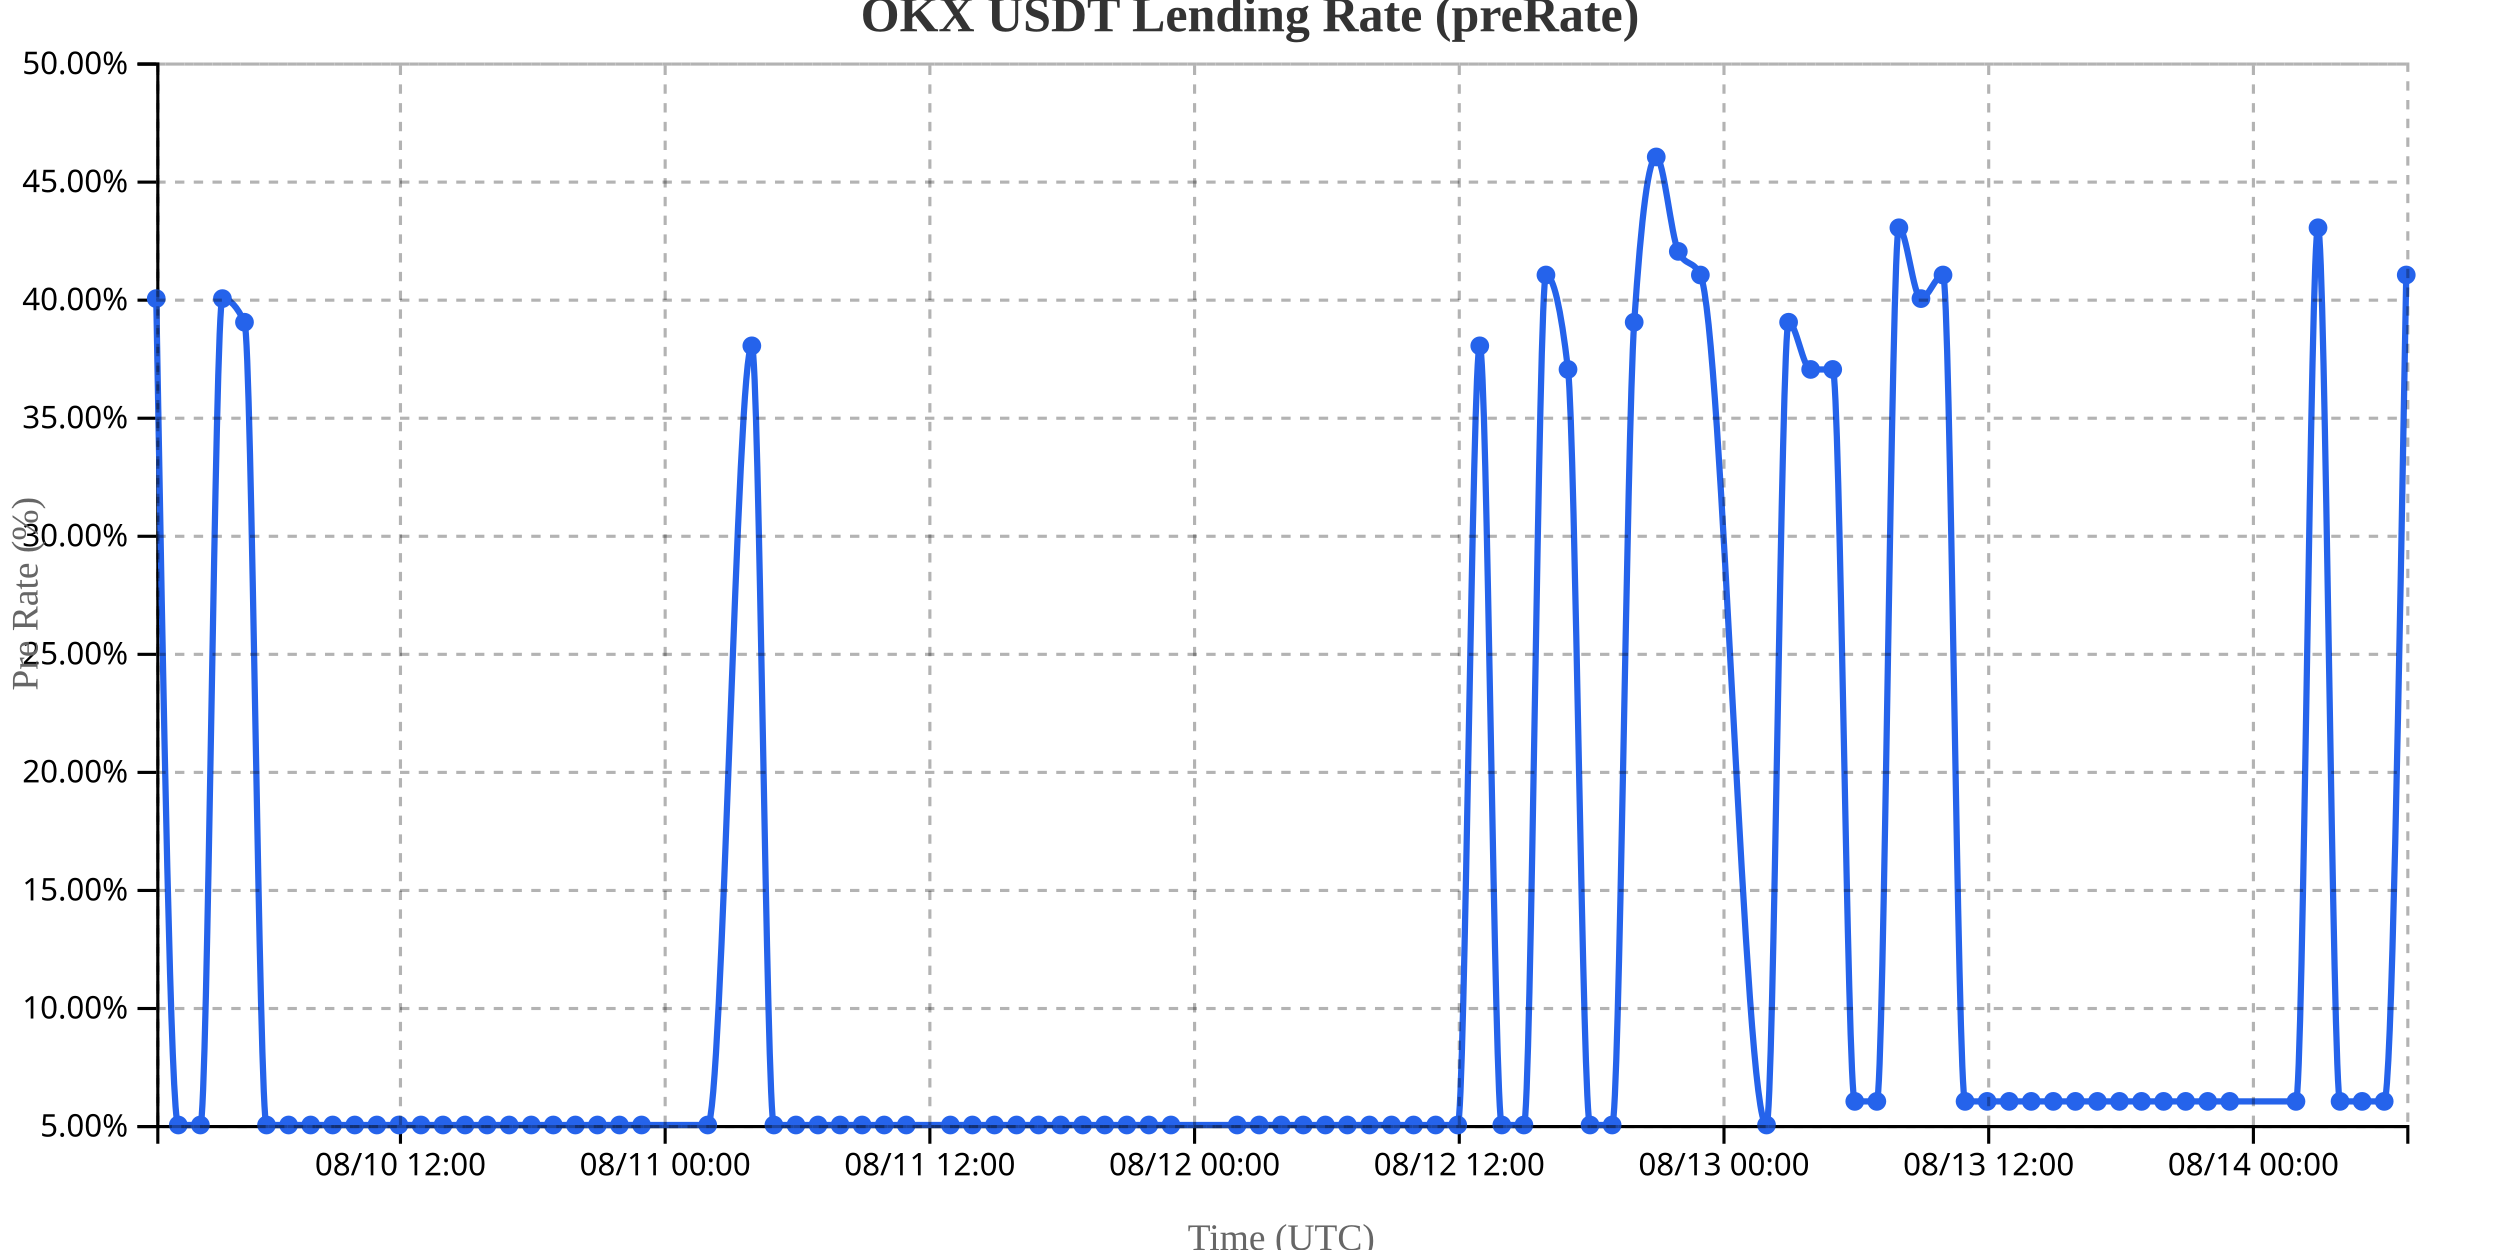
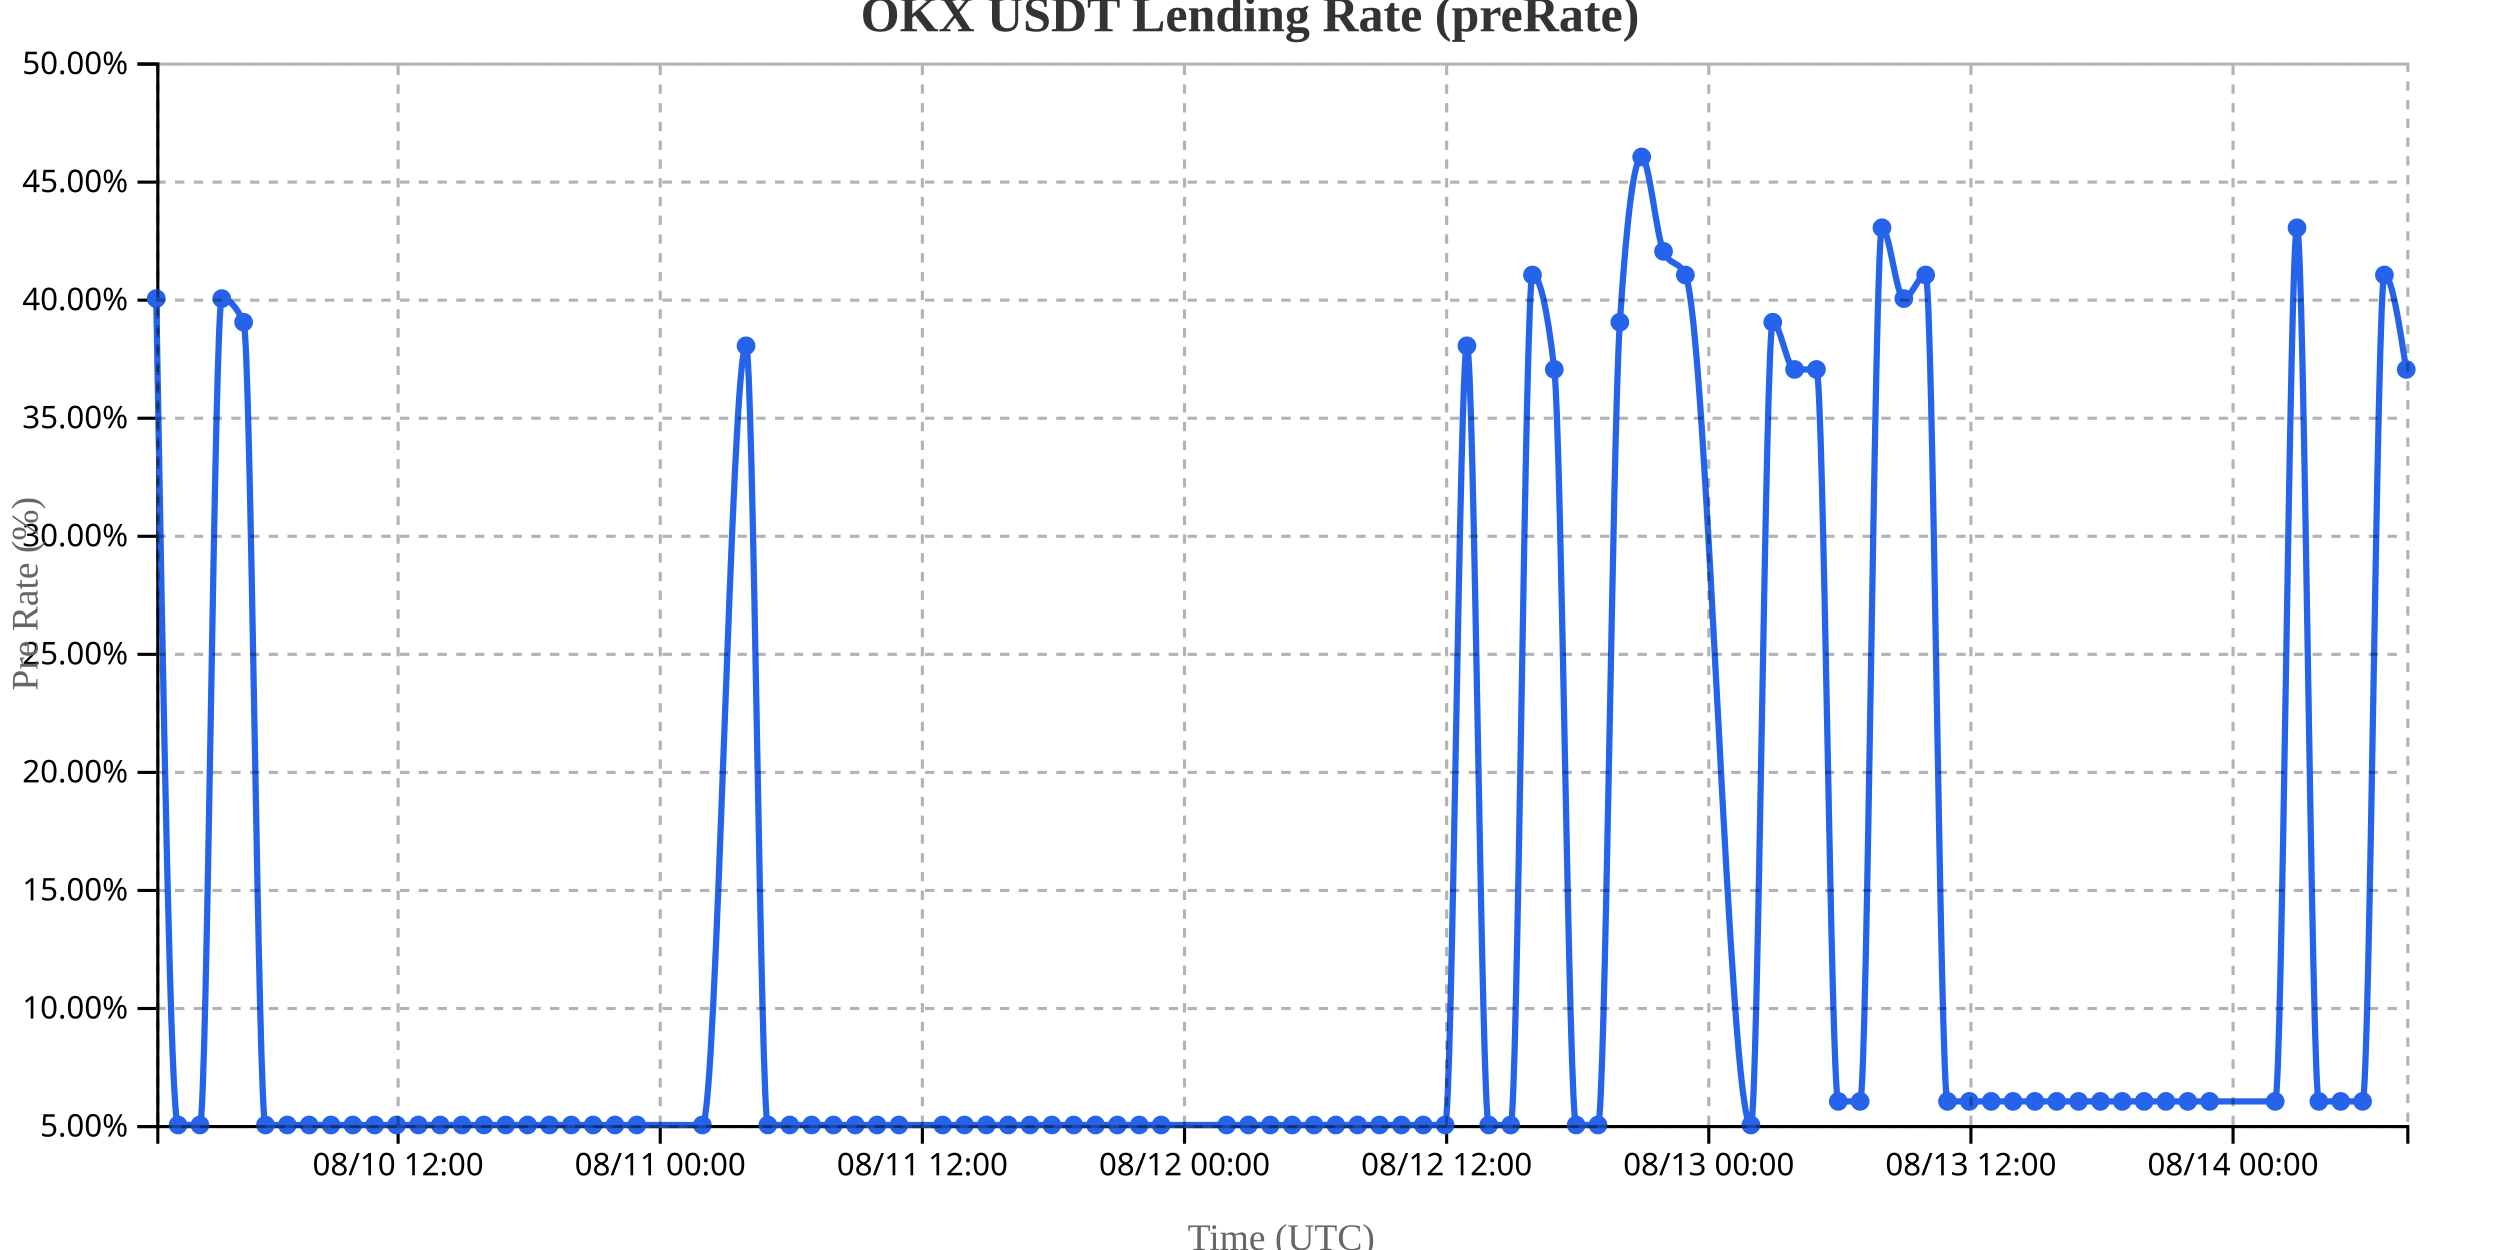
<svg xmlns="http://www.w3.org/2000/svg" width="800" height="400">
  <g transform="translate(50,20)">
    <g transform="translate(0,340)" fill="none" font-size="10" font-family="sans-serif" text-anchor="middle">
      <path class="domain" stroke="currentColor" d="M0.5,6V0.5H720.5V6" />
-       <g class="tick" opacity="1" transform="translate(78.14706,0)">
+       <g class="tick" opacity="1" transform="translate(77.3932,0)">
        <line stroke="currentColor" y2="6" />
        <text fill="currentColor" y="9" dy="0.71em">08/10 12:00</text>
      </g>
-       <g class="tick" opacity="1" transform="translate(162.8529,0)">
+       <g class="tick" opacity="1" transform="translate(161.2767,0)">
        <line stroke="currentColor" y2="6" />
        <text fill="currentColor" y="9" dy="0.71em">08/11 00:00</text>
      </g>
-       <g class="tick" opacity="1" transform="translate(247.5588,0)">
+       <g class="tick" opacity="1" transform="translate(245.1602,0)">
        <line stroke="currentColor" y2="6" />
        <text fill="currentColor" y="9" dy="0.71em">08/11 12:00</text>
      </g>
-       <g class="tick" opacity="1" transform="translate(332.2647,0)">
+       <g class="tick" opacity="1" transform="translate(329.0437,0)">
        <line stroke="currentColor" y2="6" />
        <text fill="currentColor" y="9" dy="0.71em">08/12 00:00</text>
      </g>
-       <g class="tick" opacity="1" transform="translate(416.9706,0)">
+       <g class="tick" opacity="1" transform="translate(412.9272,0)">
        <line stroke="currentColor" y2="6" />
        <text fill="currentColor" y="9" dy="0.71em">08/12 12:00</text>
      </g>
-       <g class="tick" opacity="1" transform="translate(501.6765,0)">
+       <g class="tick" opacity="1" transform="translate(496.8107,0)">
        <line stroke="currentColor" y2="6" />
        <text fill="currentColor" y="9" dy="0.71em">08/13 00:00</text>
      </g>
-       <g class="tick" opacity="1" transform="translate(586.3824,0)">
+       <g class="tick" opacity="1" transform="translate(580.6942,0)">
        <line stroke="currentColor" y2="6" />
        <text fill="currentColor" y="9" dy="0.71em">08/13 12:00</text>
      </g>
-       <g class="tick" opacity="1" transform="translate(671.0882,0)">
+       <g class="tick" opacity="1" transform="translate(664.5777,0)">
        <line stroke="currentColor" y2="6" />
        <text fill="currentColor" y="9" dy="0.71em">08/14 00:00</text>
      </g>
    </g>
    <g fill="none" font-size="10" font-family="sans-serif" text-anchor="end">
      <path class="domain" stroke="currentColor" d="M-6,340.5H0.5V0.5H-6" />
      <g class="tick" opacity="1" transform="translate(0,340.5)">
        <line stroke="currentColor" x2="-6" />
        <text fill="currentColor" x="-9" dy="0.32em">5.00%</text>
      </g>
      <g class="tick" opacity="1" transform="translate(0,302.7222)">
        <line stroke="currentColor" x2="-6" />
        <text fill="currentColor" x="-9" dy="0.32em">10.00%</text>
      </g>
      <g class="tick" opacity="1" transform="translate(0,264.9444)">
        <line stroke="currentColor" x2="-6" />
        <text fill="currentColor" x="-9" dy="0.32em">15.00%</text>
      </g>
      <g class="tick" opacity="1" transform="translate(0,227.1667)">
        <line stroke="currentColor" x2="-6" />
        <text fill="currentColor" x="-9" dy="0.32em">20.00%</text>
      </g>
      <g class="tick" opacity="1" transform="translate(0,189.3889)">
        <line stroke="currentColor" x2="-6" />
        <text fill="currentColor" x="-9" dy="0.32em">25.00%</text>
      </g>
      <g class="tick" opacity="1" transform="translate(0,151.6111)">
        <line stroke="currentColor" x2="-6" />
        <text fill="currentColor" x="-9" dy="0.32em">30.00%</text>
      </g>
      <g class="tick" opacity="1" transform="translate(0,113.8333)">
        <line stroke="currentColor" x2="-6" />
        <text fill="currentColor" x="-9" dy="0.32em">35.00%</text>
      </g>
      <g class="tick" opacity="1" transform="translate(0,76.05556)">
        <line stroke="currentColor" x2="-6" />
        <text fill="currentColor" x="-9" dy="0.32em">40.00%</text>
      </g>
      <g class="tick" opacity="1" transform="translate(0,38.27778)">
        <line stroke="currentColor" x2="-6" />
        <text fill="currentColor" x="-9" dy="0.32em">45.00%</text>
      </g>
      <g class="tick" opacity="1" transform="translate(0,0.5)">
        <line stroke="currentColor" x2="-6" />
        <text fill="currentColor" x="-9" dy="0.32em">50.00%</text>
      </g>
    </g>
    <text transform="rotate(-90)" y="-50" x="-170" dy="1em" style="text-anchor: middle; font-size: 12px; fill: #666;">Pre Rate (%)</text>
    <text transform="translate(360, 380)" style="text-anchor: middle; font-size: 12px; fill: #666;">Time (UTC)</text>
-     <path fill="none" stroke="#2563eb" stroke-width="2" d="M0,75.556C2.353,207.778,4.706,340,7.059,340C9.412,340,11.765,340,14.118,340C16.471,340,18.824,75.556,21.176,75.556C23.529,75.556,25.882,78.074,28.235,83.111C30.588,88.148,32.941,340,35.294,340C37.647,340,40,340,42.353,340C44.706,340,47.059,340,49.412,340C51.765,340,54.118,340,56.471,340C58.824,340,61.176,340,63.529,340C65.882,340,68.235,340,70.588,340C72.941,340,75.294,340,77.647,340C80,340,82.353,340,84.706,340C87.059,340,89.412,340,91.765,340C94.118,340,96.471,340,98.824,340C101.176,340,103.529,340,105.882,340C108.235,340,110.588,340,112.941,340C115.294,340,117.647,340,120,340C122.353,340,124.706,340,127.059,340C129.412,340,131.765,340,134.118,340C136.471,340,138.824,340,141.176,340C143.529,340,145.882,340,148.235,340C150.588,340,152.941,340,155.294,340C162.353,340,169.412,340,176.471,340C181.176,340,185.882,90.667,190.588,90.667C192.941,90.667,195.294,340,197.647,340C200,340,202.353,340,204.706,340C207.059,340,209.412,340,211.765,340C214.118,340,216.471,340,218.824,340C221.176,340,223.529,340,225.882,340C228.235,340,230.588,340,232.941,340C235.294,340,237.647,340,240,340C244.706,340,249.412,340,254.118,340C256.471,340,258.824,340,261.176,340C263.529,340,265.882,340,268.235,340C270.588,340,272.941,340,275.294,340C277.647,340,280,340,282.353,340C284.706,340,287.059,340,289.412,340C291.765,340,294.118,340,296.471,340C298.824,340,301.176,340,303.529,340C305.882,340,308.235,340,310.588,340C312.941,340,315.294,340,317.647,340C320,340,322.353,340,324.706,340C331.765,340,338.824,340,345.882,340C348.235,340,350.588,340,352.941,340C355.294,340,357.647,340,360,340C362.353,340,364.706,340,367.059,340C369.412,340,371.765,340,374.118,340C376.471,340,378.824,340,381.176,340C383.529,340,385.882,340,388.235,340C390.588,340,392.941,340,395.294,340C397.647,340,400,340,402.353,340C404.706,340,407.059,340,409.412,340C411.765,340,414.118,340,416.471,340C418.824,340,421.176,90.667,423.529,90.667C425.882,90.667,428.235,340,430.588,340C432.941,340,435.294,340,437.647,340C440,340,442.353,68,444.706,68C447.059,68,449.412,78.074,451.765,98.222C454.118,118.37,456.471,340,458.824,340C461.176,340,463.529,340,465.882,340C468.235,340,470.588,118.37,472.941,83.111C475.294,47.852,477.647,30.222,480,30.222C482.353,30.222,484.706,55.407,487.059,60.444C489.412,65.481,491.765,62.963,494.118,68C501.176,83.111,508.235,340,515.294,340C517.647,340,520,83.111,522.353,83.111C524.706,83.111,527.059,98.222,529.412,98.222C531.765,98.222,534.118,98.222,536.471,98.222C538.824,98.222,541.176,332.444,543.529,332.444C545.882,332.444,548.235,332.444,550.588,332.444C552.941,332.444,555.294,52.889,557.647,52.889C560,52.889,562.353,75.556,564.706,75.556C567.059,75.556,569.412,68,571.765,68C574.118,68,576.471,332.444,578.824,332.444C581.176,332.444,583.529,332.444,585.882,332.444C588.235,332.444,590.588,332.444,592.941,332.444C595.294,332.444,597.647,332.444,600,332.444C602.353,332.444,604.706,332.444,607.059,332.444C609.412,332.444,611.765,332.444,614.118,332.444C616.471,332.444,618.824,332.444,621.176,332.444C623.529,332.444,625.882,332.444,628.235,332.444C630.588,332.444,632.941,332.444,635.294,332.444C637.647,332.444,640,332.444,642.353,332.444C644.706,332.444,647.059,332.444,649.412,332.444C651.765,332.444,654.118,332.444,656.471,332.444C658.824,332.444,661.176,332.444,663.529,332.444C670.588,332.444,677.647,332.444,684.706,332.444C687.059,332.444,689.412,52.889,691.765,52.889C694.118,52.889,696.471,332.444,698.824,332.444C701.176,332.444,703.529,332.444,705.882,332.444C708.235,332.444,710.588,332.444,712.941,332.444C715.294,332.444,717.647,200.222,720,68" />
+     <path fill="none" stroke="#2563eb" stroke-width="2" d="M0,75.556C2.33,207.778,4.66,340,6.99,340C9.32,340,11.65,340,13.981,340C16.311,340,18.641,75.556,20.971,75.556C23.301,75.556,25.631,78.074,27.961,83.111C30.291,88.148,32.621,340,34.951,340C37.282,340,39.612,340,41.942,340C44.272,340,46.602,340,48.932,340C51.262,340,53.592,340,55.922,340C58.252,340,60.583,340,62.913,340C65.243,340,67.573,340,69.903,340C72.233,340,74.563,340,76.893,340C79.223,340,81.553,340,83.883,340C86.214,340,88.544,340,90.874,340C93.204,340,95.534,340,97.864,340C100.194,340,102.524,340,104.854,340C107.184,340,109.515,340,111.845,340C114.175,340,116.505,340,118.835,340C121.165,340,123.495,340,125.825,340C128.155,340,130.485,340,132.816,340C135.146,340,137.476,340,139.806,340C142.136,340,144.466,340,146.796,340C149.126,340,151.456,340,153.786,340C160.777,340,167.767,340,174.757,340C179.417,340,184.078,90.667,188.738,90.667C191.068,90.667,193.398,340,195.728,340C198.058,340,200.388,340,202.718,340C205.049,340,207.379,340,209.709,340C212.039,340,214.369,340,216.699,340C219.029,340,221.359,340,223.689,340C226.019,340,228.35,340,230.68,340C233.01,340,235.34,340,237.67,340C242.33,340,246.99,340,251.65,340C253.981,340,256.311,340,258.641,340C260.971,340,263.301,340,265.631,340C267.961,340,270.291,340,272.621,340C274.951,340,277.282,340,279.612,340C281.942,340,284.272,340,286.602,340C288.932,340,291.262,340,293.592,340C295.922,340,298.252,340,300.583,340C302.913,340,305.243,340,307.573,340C309.903,340,312.233,340,314.563,340C316.893,340,319.223,340,321.553,340C328.544,340,335.534,340,342.524,340C344.854,340,347.184,340,349.515,340C351.845,340,354.175,340,356.505,340C358.835,340,361.165,340,363.495,340C365.825,340,368.155,340,370.485,340C372.816,340,375.146,340,377.476,340C379.806,340,382.136,340,384.466,340C386.796,340,389.126,340,391.456,340C393.786,340,396.117,340,398.447,340C400.777,340,403.107,340,405.437,340C407.767,340,410.097,340,412.427,340C414.757,340,417.087,90.667,419.417,90.667C421.748,90.667,424.078,340,426.408,340C428.738,340,431.068,340,433.398,340C435.728,340,438.058,68,440.388,68C442.718,68,445.049,78.074,447.379,98.222C449.709,118.37,452.039,340,454.369,340C456.699,340,459.029,340,461.359,340C463.689,340,466.019,118.37,468.35,83.111C470.68,47.852,473.01,30.222,475.34,30.222C477.67,30.222,480,55.407,482.33,60.444C484.66,65.481,486.99,62.963,489.32,68C496.311,83.111,503.301,340,510.291,340C512.621,340,514.951,83.111,517.282,83.111C519.612,83.111,521.942,98.222,524.272,98.222C526.602,98.222,528.932,98.222,531.262,98.222C533.592,98.222,535.922,332.444,538.252,332.444C540.583,332.444,542.913,332.444,545.243,332.444C547.573,332.444,549.903,52.889,552.233,52.889C554.563,52.889,556.893,75.556,559.223,75.556C561.553,75.556,563.883,68,566.214,68C568.544,68,570.874,332.444,573.204,332.444C575.534,332.444,577.864,332.444,580.194,332.444C582.524,332.444,584.854,332.444,587.184,332.444C589.515,332.444,591.845,332.444,594.175,332.444C596.505,332.444,598.835,332.444,601.165,332.444C603.495,332.444,605.825,332.444,608.155,332.444C610.485,332.444,612.816,332.444,615.146,332.444C617.476,332.444,619.806,332.444,622.136,332.444C624.466,332.444,626.796,332.444,629.126,332.444C631.456,332.444,633.786,332.444,636.117,332.444C638.447,332.444,640.777,332.444,643.107,332.444C645.437,332.444,647.767,332.444,650.097,332.444C652.427,332.444,654.757,332.444,657.087,332.444C664.078,332.444,671.068,332.444,678.058,332.444C680.388,332.444,682.718,52.889,685.049,52.889C687.379,52.889,689.709,332.444,692.039,332.444C694.369,332.444,696.699,332.444,699.029,332.444C701.359,332.444,703.689,332.444,706.019,332.444C708.35,332.444,710.68,68,713.01,68C715.34,68,717.67,83.111,720,98.222" />
    <circle class="dot" cx="0" cy="75.556" r="3" fill="#2563eb" />
-     <circle class="dot" cx="7.059" cy="340" r="3" fill="#2563eb" />
-     <circle class="dot" cx="14.118" cy="340" r="3" fill="#2563eb" />
-     <circle class="dot" cx="21.176" cy="75.556" r="3" fill="#2563eb" />
-     <circle class="dot" cx="28.235" cy="83.111" r="3" fill="#2563eb" />
-     <circle class="dot" cx="35.294" cy="340" r="3" fill="#2563eb" />
-     <circle class="dot" cx="42.353" cy="340" r="3" fill="#2563eb" />
-     <circle class="dot" cx="49.412" cy="340" r="3" fill="#2563eb" />
-     <circle class="dot" cx="56.471" cy="340" r="3" fill="#2563eb" />
-     <circle class="dot" cx="63.529" cy="340" r="3" fill="#2563eb" />
-     <circle class="dot" cx="70.588" cy="340" r="3" fill="#2563eb" />
-     <circle class="dot" cx="77.647" cy="340" r="3" fill="#2563eb" />
-     <circle class="dot" cx="84.706" cy="340" r="3" fill="#2563eb" />
-     <circle class="dot" cx="91.765" cy="340" r="3" fill="#2563eb" />
-     <circle class="dot" cx="98.824" cy="340" r="3" fill="#2563eb" />
-     <circle class="dot" cx="105.882" cy="340" r="3" fill="#2563eb" />
-     <circle class="dot" cx="112.941" cy="340" r="3" fill="#2563eb" />
-     <circle class="dot" cx="120" cy="340" r="3" fill="#2563eb" />
-     <circle class="dot" cx="127.059" cy="340" r="3" fill="#2563eb" />
-     <circle class="dot" cx="134.118" cy="340" r="3" fill="#2563eb" />
-     <circle class="dot" cx="141.176" cy="340" r="3" fill="#2563eb" />
-     <circle class="dot" cx="148.235" cy="340" r="3" fill="#2563eb" />
-     <circle class="dot" cx="155.294" cy="340" r="3" fill="#2563eb" />
-     <circle class="dot" cx="176.471" cy="340" r="3" fill="#2563eb" />
-     <circle class="dot" cx="190.588" cy="90.667" r="3" fill="#2563eb" />
-     <circle class="dot" cx="197.647" cy="340" r="3" fill="#2563eb" />
-     <circle class="dot" cx="204.706" cy="340" r="3" fill="#2563eb" />
-     <circle class="dot" cx="211.765" cy="340" r="3" fill="#2563eb" />
-     <circle class="dot" cx="218.824" cy="340" r="3" fill="#2563eb" />
-     <circle class="dot" cx="225.882" cy="340" r="3" fill="#2563eb" />
-     <circle class="dot" cx="232.941" cy="340" r="3" fill="#2563eb" />
-     <circle class="dot" cx="240" cy="340" r="3" fill="#2563eb" />
-     <circle class="dot" cx="254.118" cy="340" r="3" fill="#2563eb" />
-     <circle class="dot" cx="261.176" cy="340" r="3" fill="#2563eb" />
-     <circle class="dot" cx="268.235" cy="340" r="3" fill="#2563eb" />
-     <circle class="dot" cx="275.294" cy="340" r="3" fill="#2563eb" />
-     <circle class="dot" cx="282.353" cy="340" r="3" fill="#2563eb" />
-     <circle class="dot" cx="289.412" cy="340" r="3" fill="#2563eb" />
-     <circle class="dot" cx="296.471" cy="340" r="3" fill="#2563eb" />
-     <circle class="dot" cx="303.529" cy="340" r="3" fill="#2563eb" />
-     <circle class="dot" cx="310.588" cy="340" r="3" fill="#2563eb" />
-     <circle class="dot" cx="317.647" cy="340" r="3" fill="#2563eb" />
-     <circle class="dot" cx="324.706" cy="340" r="3" fill="#2563eb" />
-     <circle class="dot" cx="345.882" cy="340" r="3" fill="#2563eb" />
-     <circle class="dot" cx="352.941" cy="340" r="3" fill="#2563eb" />
-     <circle class="dot" cx="360" cy="340" r="3" fill="#2563eb" />
-     <circle class="dot" cx="367.059" cy="340" r="3" fill="#2563eb" />
-     <circle class="dot" cx="374.118" cy="340" r="3" fill="#2563eb" />
-     <circle class="dot" cx="381.176" cy="340" r="3" fill="#2563eb" />
-     <circle class="dot" cx="388.235" cy="340" r="3" fill="#2563eb" />
-     <circle class="dot" cx="395.294" cy="340" r="3" fill="#2563eb" />
-     <circle class="dot" cx="402.353" cy="340" r="3" fill="#2563eb" />
-     <circle class="dot" cx="409.412" cy="340" r="3" fill="#2563eb" />
-     <circle class="dot" cx="416.471" cy="340" r="3" fill="#2563eb" />
-     <circle class="dot" cx="423.529" cy="90.667" r="3" fill="#2563eb" />
-     <circle class="dot" cx="430.588" cy="340" r="3" fill="#2563eb" />
-     <circle class="dot" cx="437.647" cy="340" r="3" fill="#2563eb" />
-     <circle class="dot" cx="444.706" cy="68" r="3" fill="#2563eb" />
-     <circle class="dot" cx="451.765" cy="98.222" r="3" fill="#2563eb" />
-     <circle class="dot" cx="458.824" cy="340" r="3" fill="#2563eb" />
-     <circle class="dot" cx="465.882" cy="340" r="3" fill="#2563eb" />
-     <circle class="dot" cx="472.941" cy="83.111" r="3" fill="#2563eb" />
-     <circle class="dot" cx="480" cy="30.222" r="3" fill="#2563eb" />
-     <circle class="dot" cx="487.059" cy="60.444" r="3" fill="#2563eb" />
-     <circle class="dot" cx="494.118" cy="68" r="3" fill="#2563eb" />
-     <circle class="dot" cx="515.294" cy="340" r="3" fill="#2563eb" />
-     <circle class="dot" cx="522.353" cy="83.111" r="3" fill="#2563eb" />
-     <circle class="dot" cx="529.412" cy="98.222" r="3" fill="#2563eb" />
-     <circle class="dot" cx="536.471" cy="98.222" r="3" fill="#2563eb" />
-     <circle class="dot" cx="543.529" cy="332.444" r="3" fill="#2563eb" />
-     <circle class="dot" cx="550.588" cy="332.444" r="3" fill="#2563eb" />
-     <circle class="dot" cx="557.647" cy="52.889" r="3" fill="#2563eb" />
-     <circle class="dot" cx="564.706" cy="75.556" r="3" fill="#2563eb" />
-     <circle class="dot" cx="571.765" cy="68" r="3" fill="#2563eb" />
-     <circle class="dot" cx="578.824" cy="332.444" r="3" fill="#2563eb" />
-     <circle class="dot" cx="585.882" cy="332.444" r="3" fill="#2563eb" />
-     <circle class="dot" cx="592.941" cy="332.444" r="3" fill="#2563eb" />
-     <circle class="dot" cx="600" cy="332.444" r="3" fill="#2563eb" />
-     <circle class="dot" cx="607.059" cy="332.444" r="3" fill="#2563eb" />
-     <circle class="dot" cx="614.118" cy="332.444" r="3" fill="#2563eb" />
-     <circle class="dot" cx="621.176" cy="332.444" r="3" fill="#2563eb" />
-     <circle class="dot" cx="628.235" cy="332.444" r="3" fill="#2563eb" />
-     <circle class="dot" cx="635.294" cy="332.444" r="3" fill="#2563eb" />
-     <circle class="dot" cx="642.353" cy="332.444" r="3" fill="#2563eb" />
-     <circle class="dot" cx="649.412" cy="332.444" r="3" fill="#2563eb" />
-     <circle class="dot" cx="656.471" cy="332.444" r="3" fill="#2563eb" />
-     <circle class="dot" cx="663.529" cy="332.444" r="3" fill="#2563eb" />
-     <circle class="dot" cx="684.706" cy="332.444" r="3" fill="#2563eb" />
-     <circle class="dot" cx="691.765" cy="52.889" r="3" fill="#2563eb" />
-     <circle class="dot" cx="698.824" cy="332.444" r="3" fill="#2563eb" />
-     <circle class="dot" cx="705.882" cy="332.444" r="3" fill="#2563eb" />
-     <circle class="dot" cx="712.941" cy="332.444" r="3" fill="#2563eb" />
-     <circle class="dot" cx="720" cy="68" r="3" fill="#2563eb" />
+     <circle class="dot" cx="6.99" cy="340" r="3" fill="#2563eb" />
+     <circle class="dot" cx="13.981" cy="340" r="3" fill="#2563eb" />
+     <circle class="dot" cx="20.971" cy="75.556" r="3" fill="#2563eb" />
+     <circle class="dot" cx="27.961" cy="83.111" r="3" fill="#2563eb" />
+     <circle class="dot" cx="34.951" cy="340" r="3" fill="#2563eb" />
+     <circle class="dot" cx="41.942" cy="340" r="3" fill="#2563eb" />
+     <circle class="dot" cx="48.932" cy="340" r="3" fill="#2563eb" />
+     <circle class="dot" cx="55.922" cy="340" r="3" fill="#2563eb" />
+     <circle class="dot" cx="62.913" cy="340" r="3" fill="#2563eb" />
+     <circle class="dot" cx="69.903" cy="340" r="3" fill="#2563eb" />
+     <circle class="dot" cx="76.893" cy="340" r="3" fill="#2563eb" />
+     <circle class="dot" cx="83.883" cy="340" r="3" fill="#2563eb" />
+     <circle class="dot" cx="90.874" cy="340" r="3" fill="#2563eb" />
+     <circle class="dot" cx="97.864" cy="340" r="3" fill="#2563eb" />
+     <circle class="dot" cx="104.854" cy="340" r="3" fill="#2563eb" />
+     <circle class="dot" cx="111.845" cy="340" r="3" fill="#2563eb" />
+     <circle class="dot" cx="118.835" cy="340" r="3" fill="#2563eb" />
+     <circle class="dot" cx="125.825" cy="340" r="3" fill="#2563eb" />
+     <circle class="dot" cx="132.816" cy="340" r="3" fill="#2563eb" />
+     <circle class="dot" cx="139.806" cy="340" r="3" fill="#2563eb" />
+     <circle class="dot" cx="146.796" cy="340" r="3" fill="#2563eb" />
+     <circle class="dot" cx="153.786" cy="340" r="3" fill="#2563eb" />
+     <circle class="dot" cx="174.757" cy="340" r="3" fill="#2563eb" />
+     <circle class="dot" cx="188.738" cy="90.667" r="3" fill="#2563eb" />
+     <circle class="dot" cx="195.728" cy="340" r="3" fill="#2563eb" />
+     <circle class="dot" cx="202.718" cy="340" r="3" fill="#2563eb" />
+     <circle class="dot" cx="209.709" cy="340" r="3" fill="#2563eb" />
+     <circle class="dot" cx="216.699" cy="340" r="3" fill="#2563eb" />
+     <circle class="dot" cx="223.689" cy="340" r="3" fill="#2563eb" />
+     <circle class="dot" cx="230.68" cy="340" r="3" fill="#2563eb" />
+     <circle class="dot" cx="237.67" cy="340" r="3" fill="#2563eb" />
+     <circle class="dot" cx="251.65" cy="340" r="3" fill="#2563eb" />
+     <circle class="dot" cx="258.641" cy="340" r="3" fill="#2563eb" />
+     <circle class="dot" cx="265.631" cy="340" r="3" fill="#2563eb" />
+     <circle class="dot" cx="272.621" cy="340" r="3" fill="#2563eb" />
+     <circle class="dot" cx="279.612" cy="340" r="3" fill="#2563eb" />
+     <circle class="dot" cx="286.602" cy="340" r="3" fill="#2563eb" />
+     <circle class="dot" cx="293.592" cy="340" r="3" fill="#2563eb" />
+     <circle class="dot" cx="300.583" cy="340" r="3" fill="#2563eb" />
+     <circle class="dot" cx="307.573" cy="340" r="3" fill="#2563eb" />
+     <circle class="dot" cx="314.563" cy="340" r="3" fill="#2563eb" />
+     <circle class="dot" cx="321.553" cy="340" r="3" fill="#2563eb" />
+     <circle class="dot" cx="342.524" cy="340" r="3" fill="#2563eb" />
+     <circle class="dot" cx="349.515" cy="340" r="3" fill="#2563eb" />
+     <circle class="dot" cx="356.505" cy="340" r="3" fill="#2563eb" />
+     <circle class="dot" cx="363.495" cy="340" r="3" fill="#2563eb" />
+     <circle class="dot" cx="370.485" cy="340" r="3" fill="#2563eb" />
+     <circle class="dot" cx="377.476" cy="340" r="3" fill="#2563eb" />
+     <circle class="dot" cx="384.466" cy="340" r="3" fill="#2563eb" />
+     <circle class="dot" cx="391.456" cy="340" r="3" fill="#2563eb" />
+     <circle class="dot" cx="398.447" cy="340" r="3" fill="#2563eb" />
+     <circle class="dot" cx="405.437" cy="340" r="3" fill="#2563eb" />
+     <circle class="dot" cx="412.427" cy="340" r="3" fill="#2563eb" />
+     <circle class="dot" cx="419.417" cy="90.667" r="3" fill="#2563eb" />
+     <circle class="dot" cx="426.408" cy="340" r="3" fill="#2563eb" />
+     <circle class="dot" cx="433.398" cy="340" r="3" fill="#2563eb" />
+     <circle class="dot" cx="440.388" cy="68" r="3" fill="#2563eb" />
+     <circle class="dot" cx="447.379" cy="98.222" r="3" fill="#2563eb" />
+     <circle class="dot" cx="454.369" cy="340" r="3" fill="#2563eb" />
+     <circle class="dot" cx="461.359" cy="340" r="3" fill="#2563eb" />
+     <circle class="dot" cx="468.35" cy="83.111" r="3" fill="#2563eb" />
+     <circle class="dot" cx="475.34" cy="30.222" r="3" fill="#2563eb" />
+     <circle class="dot" cx="482.33" cy="60.444" r="3" fill="#2563eb" />
+     <circle class="dot" cx="489.32" cy="68" r="3" fill="#2563eb" />
+     <circle class="dot" cx="510.291" cy="340" r="3" fill="#2563eb" />
+     <circle class="dot" cx="517.282" cy="83.111" r="3" fill="#2563eb" />
+     <circle class="dot" cx="524.272" cy="98.222" r="3" fill="#2563eb" />
+     <circle class="dot" cx="531.262" cy="98.222" r="3" fill="#2563eb" />
+     <circle class="dot" cx="538.252" cy="332.444" r="3" fill="#2563eb" />
+     <circle class="dot" cx="545.243" cy="332.444" r="3" fill="#2563eb" />
+     <circle class="dot" cx="552.233" cy="52.889" r="3" fill="#2563eb" />
+     <circle class="dot" cx="559.223" cy="75.556" r="3" fill="#2563eb" />
+     <circle class="dot" cx="566.214" cy="68" r="3" fill="#2563eb" />
+     <circle class="dot" cx="573.204" cy="332.444" r="3" fill="#2563eb" />
+     <circle class="dot" cx="580.194" cy="332.444" r="3" fill="#2563eb" />
+     <circle class="dot" cx="587.184" cy="332.444" r="3" fill="#2563eb" />
+     <circle class="dot" cx="594.175" cy="332.444" r="3" fill="#2563eb" />
+     <circle class="dot" cx="601.165" cy="332.444" r="3" fill="#2563eb" />
+     <circle class="dot" cx="608.155" cy="332.444" r="3" fill="#2563eb" />
+     <circle class="dot" cx="615.146" cy="332.444" r="3" fill="#2563eb" />
+     <circle class="dot" cx="622.136" cy="332.444" r="3" fill="#2563eb" />
+     <circle class="dot" cx="629.126" cy="332.444" r="3" fill="#2563eb" />
+     <circle class="dot" cx="636.117" cy="332.444" r="3" fill="#2563eb" />
+     <circle class="dot" cx="643.107" cy="332.444" r="3" fill="#2563eb" />
+     <circle class="dot" cx="650.097" cy="332.444" r="3" fill="#2563eb" />
+     <circle class="dot" cx="657.087" cy="332.444" r="3" fill="#2563eb" />
+     <circle class="dot" cx="678.058" cy="332.444" r="3" fill="#2563eb" />
+     <circle class="dot" cx="685.049" cy="52.889" r="3" fill="#2563eb" />
+     <circle class="dot" cx="692.039" cy="332.444" r="3" fill="#2563eb" />
+     <circle class="dot" cx="699.029" cy="332.444" r="3" fill="#2563eb" />
+     <circle class="dot" cx="706.019" cy="332.444" r="3" fill="#2563eb" />
+     <circle class="dot" cx="713.01" cy="68" r="3" fill="#2563eb" />
+     <circle class="dot" cx="720" cy="98.222" r="3" fill="#2563eb" />
    <g class="grid" transform="translate(0,340)" fill="none" font-size="10" font-family="sans-serif" text-anchor="middle" style="stroke-dasharray: 3,3; opacity: 0.3;">
      <path class="domain" stroke="currentColor" d="M0.5,-340V0.5H720.5V-340" />
-       <g class="tick" opacity="1" transform="translate(78.14706,0)">
-         <line stroke="currentColor" y2="-340" />
-         <text fill="currentColor" y="3" dy="0.71em" />
-       </g>
-       <g class="tick" opacity="1" transform="translate(162.8529,0)">
-         <line stroke="currentColor" y2="-340" />
-         <text fill="currentColor" y="3" dy="0.71em" />
-       </g>
-       <g class="tick" opacity="1" transform="translate(247.5588,0)">
-         <line stroke="currentColor" y2="-340" />
-         <text fill="currentColor" y="3" dy="0.71em" />
-       </g>
-       <g class="tick" opacity="1" transform="translate(332.2647,0)">
-         <line stroke="currentColor" y2="-340" />
-         <text fill="currentColor" y="3" dy="0.71em" />
-       </g>
-       <g class="tick" opacity="1" transform="translate(416.9706,0)">
-         <line stroke="currentColor" y2="-340" />
-         <text fill="currentColor" y="3" dy="0.71em" />
-       </g>
-       <g class="tick" opacity="1" transform="translate(501.6765,0)">
-         <line stroke="currentColor" y2="-340" />
-         <text fill="currentColor" y="3" dy="0.71em" />
-       </g>
-       <g class="tick" opacity="1" transform="translate(586.3824,0)">
-         <line stroke="currentColor" y2="-340" />
-         <text fill="currentColor" y="3" dy="0.71em" />
-       </g>
-       <g class="tick" opacity="1" transform="translate(671.0882,0)">
+       <g class="tick" opacity="1" transform="translate(77.3932,0)">
+         <line stroke="currentColor" y2="-340" />
+         <text fill="currentColor" y="3" dy="0.71em" />
+       </g>
+       <g class="tick" opacity="1" transform="translate(161.2767,0)">
+         <line stroke="currentColor" y2="-340" />
+         <text fill="currentColor" y="3" dy="0.71em" />
+       </g>
+       <g class="tick" opacity="1" transform="translate(245.1602,0)">
+         <line stroke="currentColor" y2="-340" />
+         <text fill="currentColor" y="3" dy="0.71em" />
+       </g>
+       <g class="tick" opacity="1" transform="translate(329.0437,0)">
+         <line stroke="currentColor" y2="-340" />
+         <text fill="currentColor" y="3" dy="0.71em" />
+       </g>
+       <g class="tick" opacity="1" transform="translate(412.9272,0)">
+         <line stroke="currentColor" y2="-340" />
+         <text fill="currentColor" y="3" dy="0.71em" />
+       </g>
+       <g class="tick" opacity="1" transform="translate(496.8107,0)">
+         <line stroke="currentColor" y2="-340" />
+         <text fill="currentColor" y="3" dy="0.71em" />
+       </g>
+       <g class="tick" opacity="1" transform="translate(580.6942,0)">
+         <line stroke="currentColor" y2="-340" />
+         <text fill="currentColor" y="3" dy="0.71em" />
+       </g>
+       <g class="tick" opacity="1" transform="translate(664.5777,0)">
        <line stroke="currentColor" y2="-340" />
        <text fill="currentColor" y="3" dy="0.71em" />
      </g>
    </g>
    <g class="grid" fill="none" font-size="10" font-family="sans-serif" text-anchor="end" style="stroke-dasharray: 3,3; opacity: 0.3;">
      <path class="domain" stroke="currentColor" d="M720,340.5H0.5V0.5H720" />
      <g class="tick" opacity="1" transform="translate(0,340.5)">
        <line stroke="currentColor" x2="720" />
        <text fill="currentColor" x="-3" dy="0.32em" />
      </g>
      <g class="tick" opacity="1" transform="translate(0,302.7222)">
        <line stroke="currentColor" x2="720" />
        <text fill="currentColor" x="-3" dy="0.32em" />
      </g>
      <g class="tick" opacity="1" transform="translate(0,264.9444)">
        <line stroke="currentColor" x2="720" />
        <text fill="currentColor" x="-3" dy="0.32em" />
      </g>
      <g class="tick" opacity="1" transform="translate(0,227.1667)">
        <line stroke="currentColor" x2="720" />
        <text fill="currentColor" x="-3" dy="0.32em" />
      </g>
      <g class="tick" opacity="1" transform="translate(0,189.3889)">
        <line stroke="currentColor" x2="720" />
        <text fill="currentColor" x="-3" dy="0.32em" />
      </g>
      <g class="tick" opacity="1" transform="translate(0,151.6111)">
        <line stroke="currentColor" x2="720" />
        <text fill="currentColor" x="-3" dy="0.32em" />
      </g>
      <g class="tick" opacity="1" transform="translate(0,113.8333)">
        <line stroke="currentColor" x2="720" />
        <text fill="currentColor" x="-3" dy="0.32em" />
      </g>
      <g class="tick" opacity="1" transform="translate(0,76.05556)">
        <line stroke="currentColor" x2="720" />
        <text fill="currentColor" x="-3" dy="0.32em" />
      </g>
      <g class="tick" opacity="1" transform="translate(0,38.27778)">
        <line stroke="currentColor" x2="720" />
        <text fill="currentColor" x="-3" dy="0.32em" />
      </g>
      <g class="tick" opacity="1" transform="translate(0,0.5)">
        <line stroke="currentColor" x2="720" />
        <text fill="currentColor" x="-3" dy="0.32em" />
      </g>
    </g>
  </g>
  <text x="400" y="10" text-anchor="middle" style="font-size: 16px; font-weight: bold; fill: #333;">OKX USDT Lending Rate (preRate)</text>
</svg>
